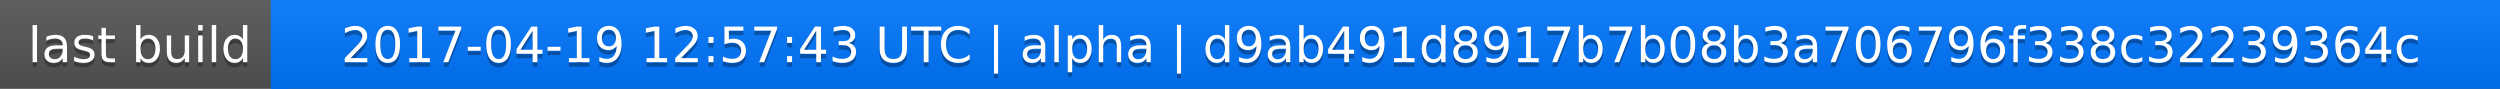
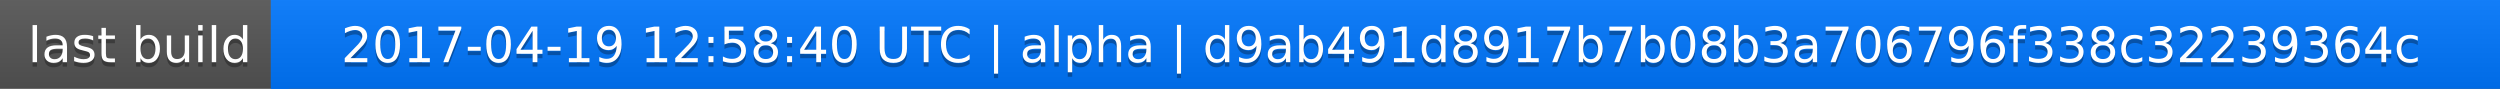
<svg xmlns="http://www.w3.org/2000/svg" width="563" height="20">
  <linearGradient id="a" x2="0" y2="100%">
    <stop offset="0" stop-color="#bbb" stop-opacity=".1" />
    <stop offset="1" stop-opacity=".1" />
  </linearGradient>
  <rect rx="0" width="563" height="20" fill="#555" />
  <rect rx="0" x="61" width="502" height="20" fill="#07f" />
  <path fill="#07f" d="M61 0h4v20h-4z" />
  <rect rx="0" width="563" height="20" fill="url(#a)" />
  <g fill="#fff" text-anchor="middle" font-family="DejaVu Sans,Verdana,Geneva,sans-serif" font-size="11">
    <text x="31.5" y="15" fill="#010101" fill-opacity=".3">last build</text>
    <text x="31.5" y="14">last build</text>
-     <text x="311" y="15" fill="#010101" fill-opacity=".3">2017-04-19 12:57:43 UTC | alpha | d9ab491d8917b7b08b3a706796f338c32239364c</text>
-     <text x="311" y="14">2017-04-19 12:57:43 UTC | alpha | d9ab491d8917b7b08b3a706796f338c32239364c</text>
+     <text x="311" y="15" fill="#010101" fill-opacity=".3">2017-04-19 12:58:40 UTC | alpha | d9ab491d8917b7b08b3a706796f338c32239364c</text>
+     <text x="311" y="14">2017-04-19 12:58:40 UTC | alpha | d9ab491d8917b7b08b3a706796f338c32239364c</text>
  </g>
</svg>
